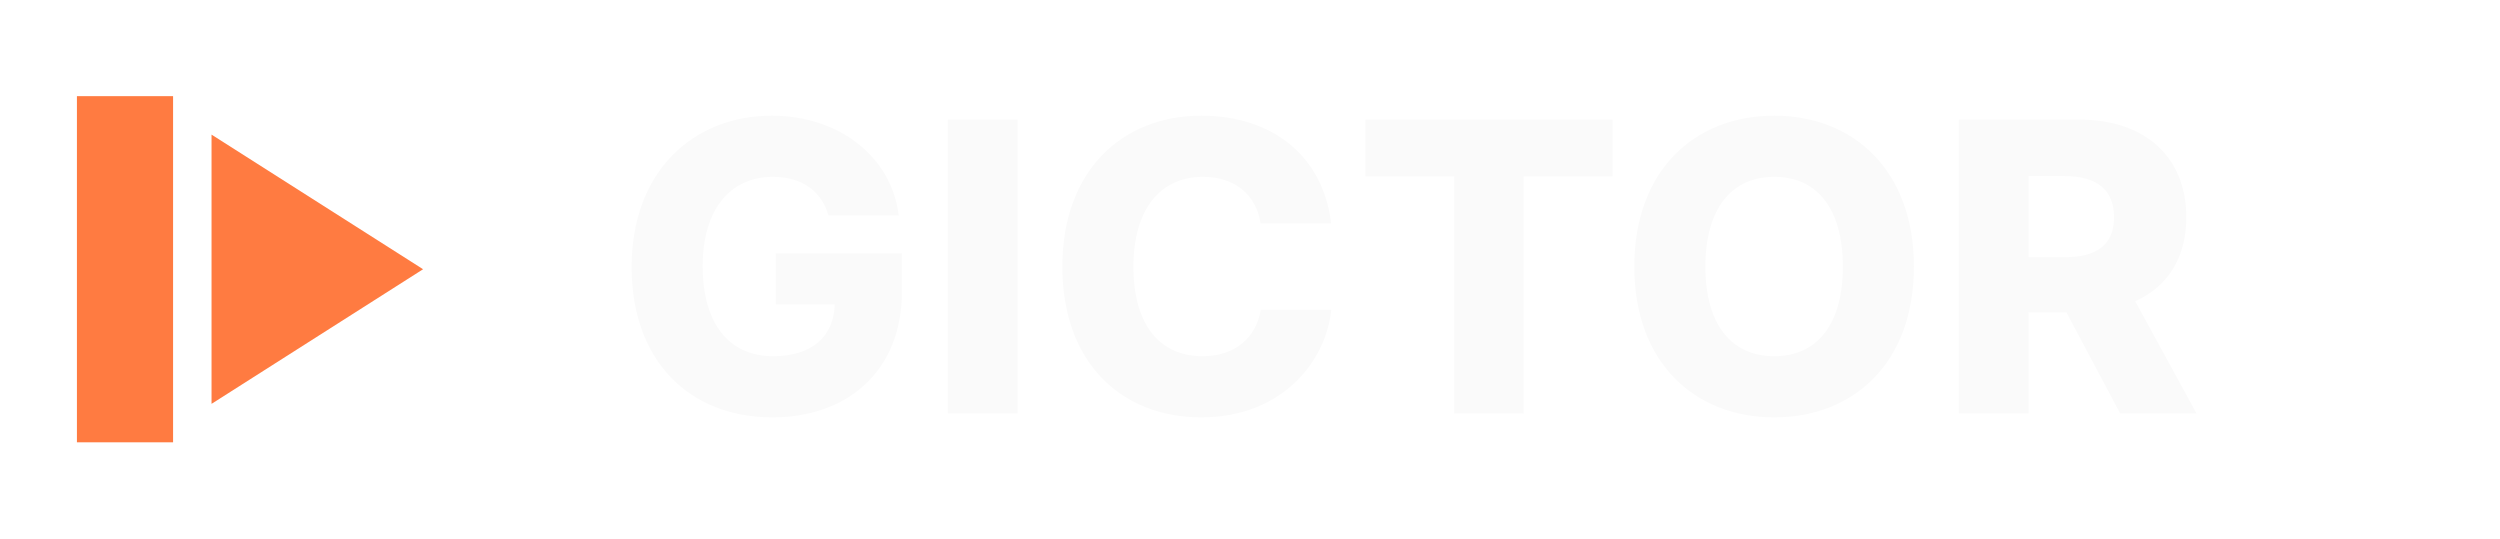
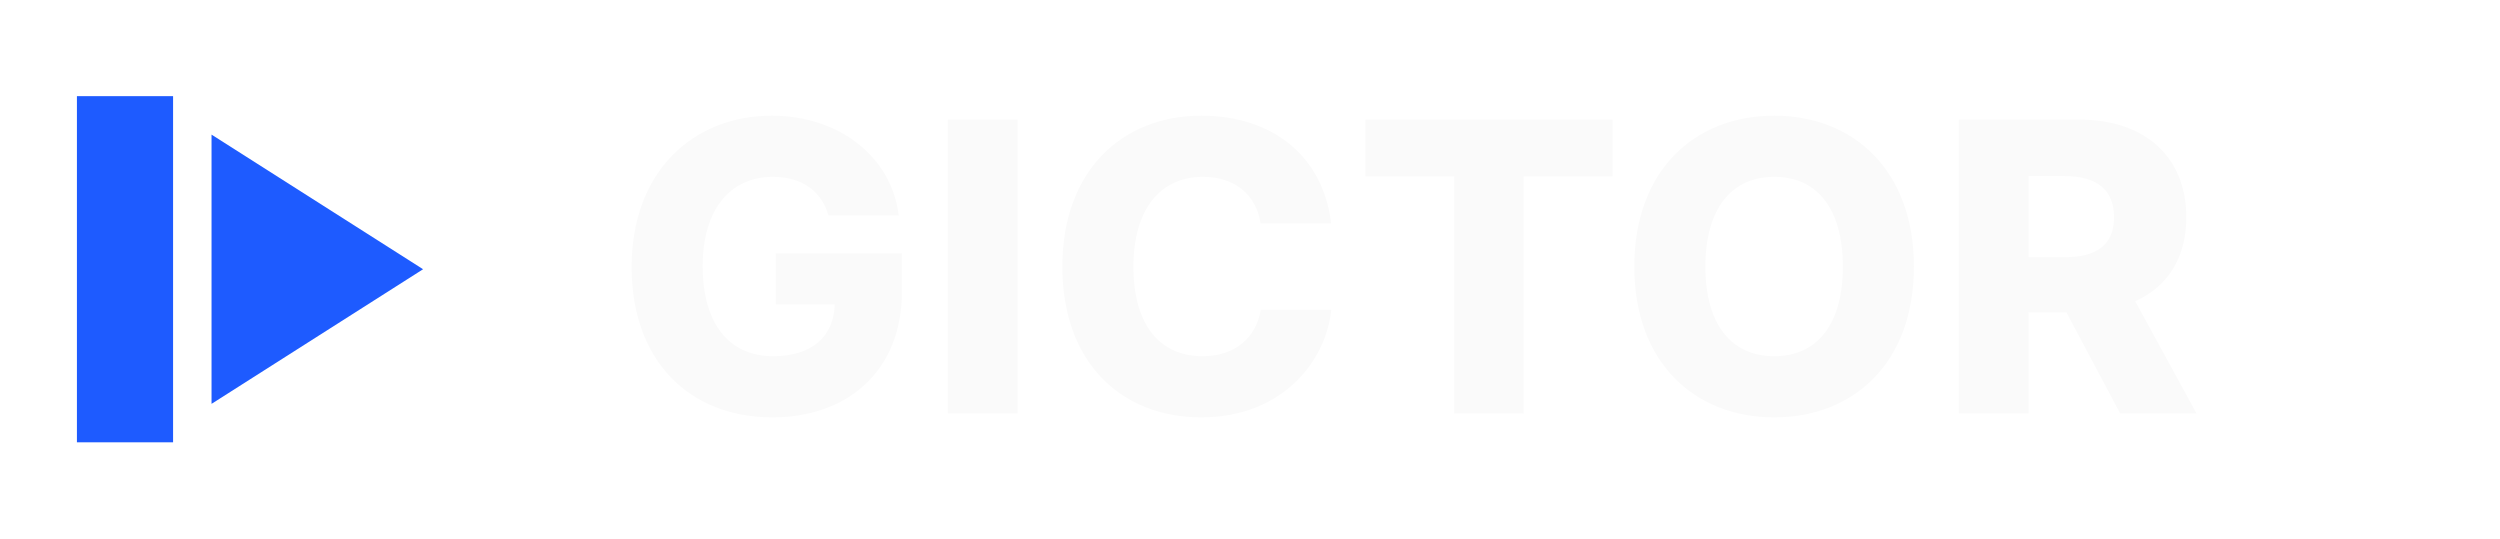
<svg xmlns="http://www.w3.org/2000/svg" viewBox="0 0 260 56" fill="none" role="img" aria-label="Gictor">
-   <rect x="8" y="10" width="10" height="36" fill="#FF7B41" />
-   <path d="M 22 14 L 44 28 L 22 42 Z" fill="#FF7B41" />
+   <rect x="8" y="10" width="10" height="36" fill="#1E5BFF" />
+   <path d="M 22 14 L 44 28 L 22 42 Z" fill="#1E5BFF" />
  <text x="64" y="43" font-family="Inter, -apple-system, BlinkMacSystemFont, system-ui, sans-serif" font-size="42" font-weight="800" letter-spacing="0.6" fill="#FAFAFA">GICTOR</text>
</svg>
